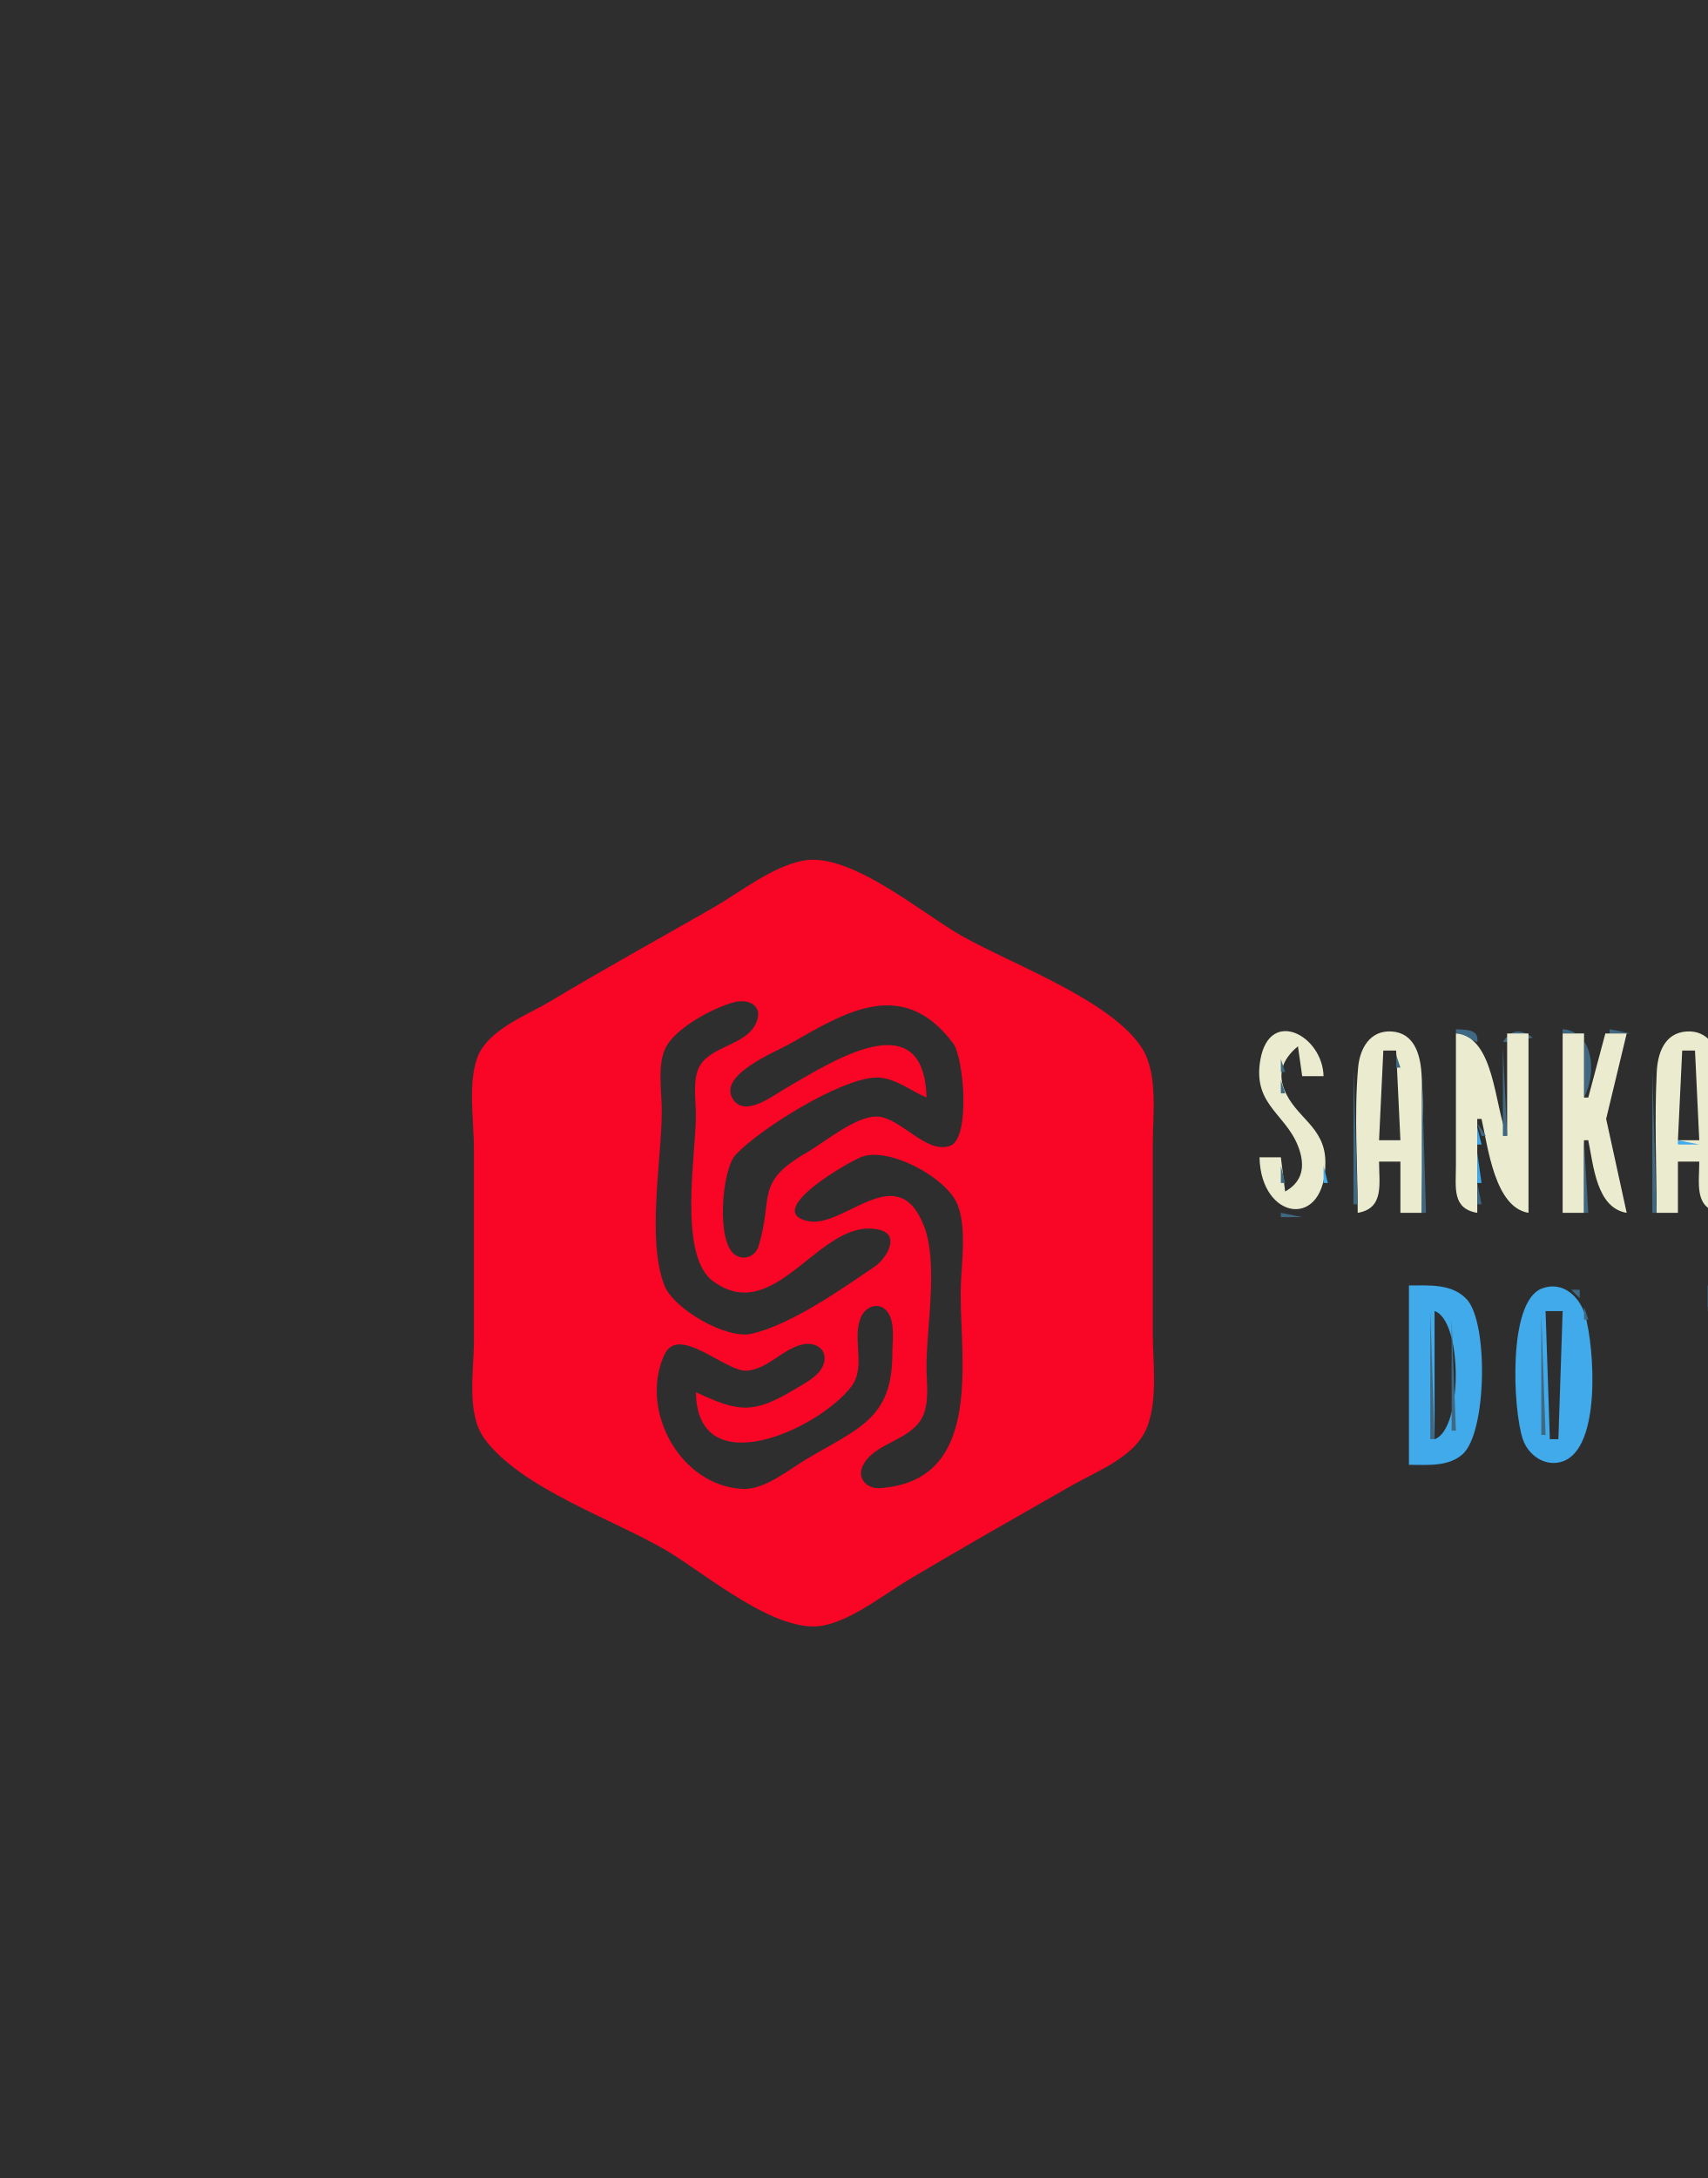
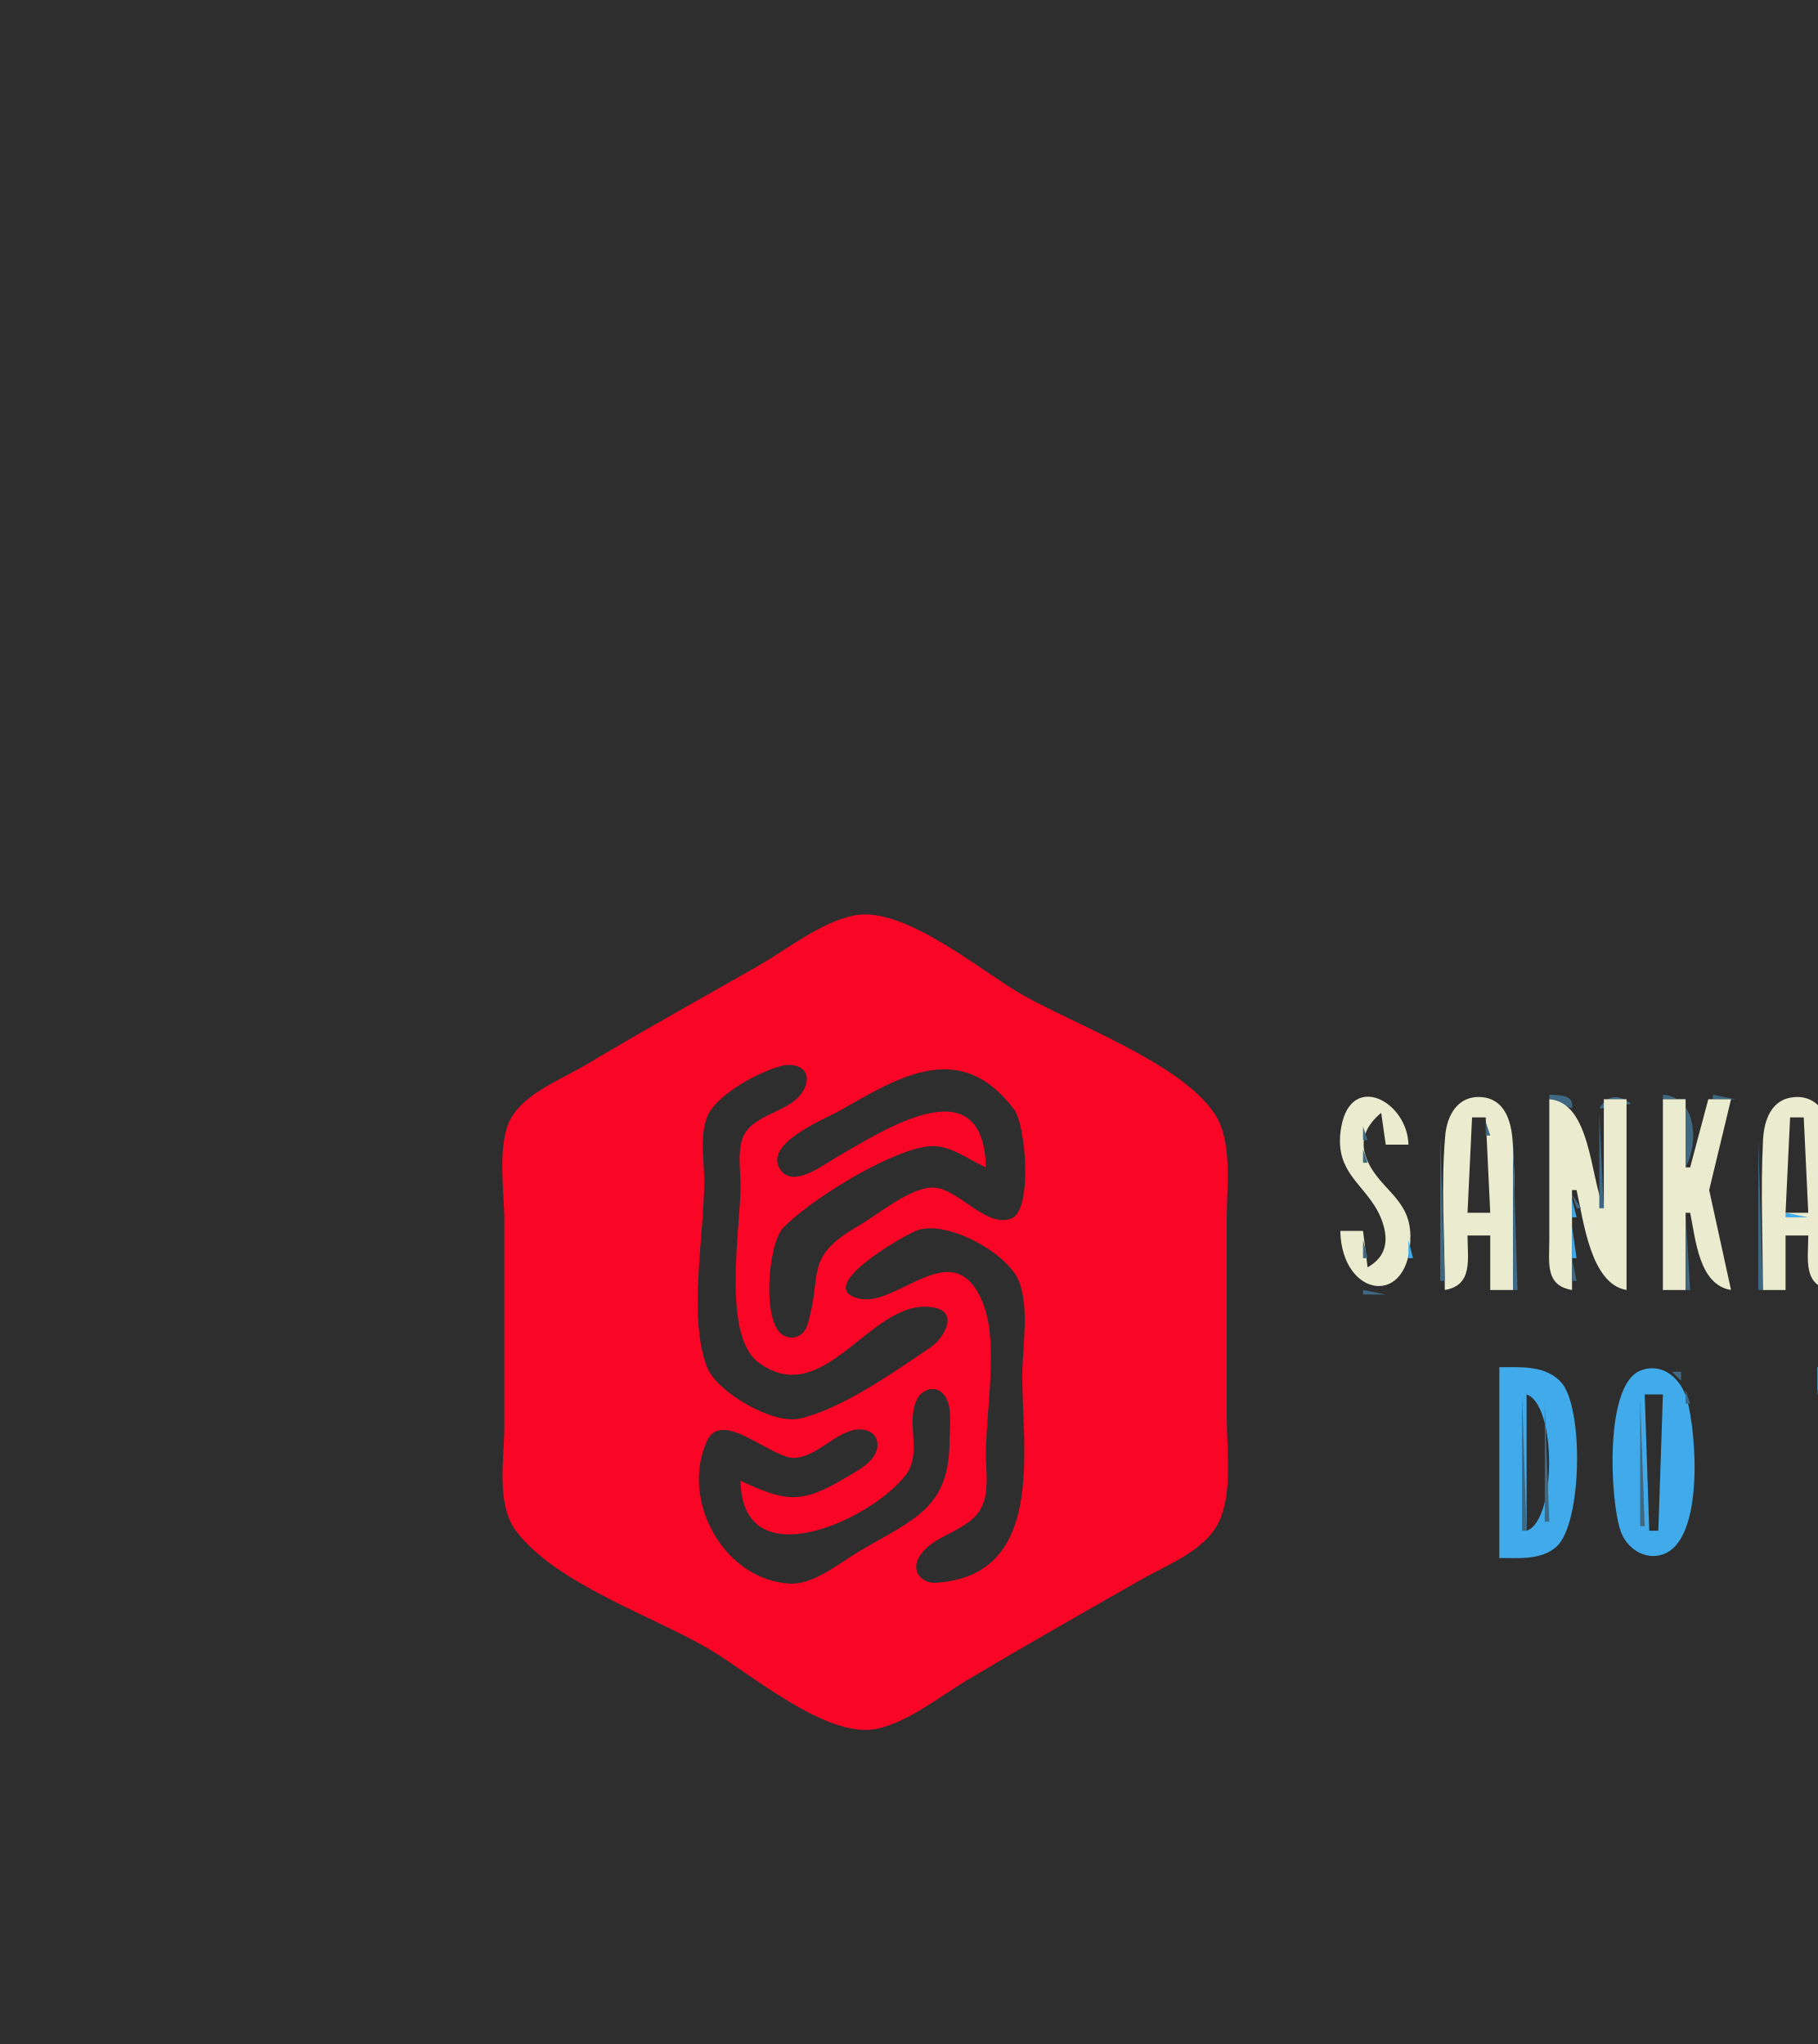
- <svg xmlns="http://www.w3.org/2000/svg" width="400" height="510">
+ <svg xmlns="http://www.w3.org/2000/svg" width="400" height="450">
  <path style="fill:#2e2e2e;stroke:none" d="M0 0L0 532L819 532L819 29L808 29L808 24C801.711 23.93 795.326 21.648 792 16L787 16L787 8L784 8L784 0L768 0L768 8L767 8L767 0L0 0z" />
  <path style="fill:#3f6882;stroke:none" d="M767 0L767 8L768 8L767 0M784 0L784 8L787 8L787 16L792 16C794.312 22.522 801.842 23.979 808 24L808 29L819 29L819 0L784 0M775 16L775 24L776 24L775 16M800 40L800 42L808 42L808 40L800 40z" />
  <path style="fill:#f90525;stroke:none" d="M188 201.544C180.543 203.067 173.503 208.844 167 212.573C154.334 219.834 141.521 226.891 129 234.4C123.307 237.814 113.899 241.201 111.653 248.039C109.622 254.221 111 262.549 111 269L111 314C111 320.938 109.137 331.053 113.514 336.957C122.135 348.585 143.634 355.748 156 363.011C165.125 368.37 181.975 382.929 193 380.603C199.879 379.151 207.007 373.368 213 369.799C225.557 362.322 238.305 355.096 251 347.85C257.15 344.339 266.076 341.121 268.736 333.996C271.219 327.345 270 318.974 270 312L270 268C270 261.077 271.367 251.148 267.258 245.093C259.674 233.915 236.677 225.674 225 219.001C215.864 213.779 198.905 199.316 188 201.544z" />
  <path style="fill:#2e2e2e;stroke:none" d="M171.995 234.668C167.115 235.945 158.494 240.565 156.028 245.093C153.841 249.108 155 255.572 155 260C155 271.577 151.42 290.169 155.603 300.96C157.759 306.521 170.11 313.653 176 312.319C185.243 310.226 197.126 301.862 204.941 296.532C207.514 294.778 211.118 289.117 205.852 287.933C192.033 284.826 181.869 310.781 167.059 300.045C158.743 294.017 163 270.416 163 261C163 257.562 162.089 252.431 164.028 249.39C167.037 244.671 175.462 244.658 177.338 238.915C178.555 235.19 174.975 233.889 171.995 234.668M217 257C213.24 255.38 209.252 252.125 205 252.321C196.632 252.706 178 264.313 172.318 270.379C169.055 273.863 167.624 291.12 172.313 293.928C174.498 295.237 176.971 294.085 177.682 291.772C181.192 280.35 176.685 276.92 189 269.85C193.244 267.414 200.54 261.188 205.576 261.464C211.038 261.763 216.983 270.361 222.566 268.292C227.344 266.521 225.753 247.664 223.258 244.329C211.498 228.612 198.018 236.974 185 244.421C181.593 246.37 167.587 251.853 171.851 257.64C174.734 261.553 181.174 256.462 184 254.85C194.034 249.126 216.447 234.14 217 257z" />
  <path style="fill:#3f6882;stroke:none" d="M299 241L300 242L299 241z" />
  <path style="fill:#ebeccf;stroke:none" d="M301 279L300 271L295 271C295.31 285.919 310.622 288.028 310.425 272C310.323 263.68 303.351 261.769 300.743 254.985C299.138 250.812 300.871 247.607 304 245L305 252L310 252C309.77 242.48 297.46 235.927 295.228 248.004C293.145 259.283 302.125 260.965 304.566 270.004C305.652 274.026 304.483 277.08 301 279z" />
  <path style="fill:#3f6882;stroke:none" d="M305.667 241.333L306.333 241.667L305.667 241.333M322 241L323 242L322 241z" />
  <path style="fill:#40aaeb;stroke:none" d="M323 241L324 242L323 241z" />
  <path style="fill:#ebeccf;stroke:none" d="M318 284C324.267 282.954 323 277.18 323 272L328 272L328 284L333 284C333 273.084 333.73 261.884 332.91 251C332.582 246.653 331.1 241.882 325.996 241.533C320.865 241.183 318.485 245.528 318.094 250C317.118 261.17 318 272.787 318 284z" />
  <path style="fill:#40aaeb;stroke:none" d="M327 241L328 242L327 241z" />
  <path style="fill:#3f6882;stroke:none" d="M328 241L329 242L328 241M341 241L341 242L346 244C346.488 241.041 343.484 241.118 341 241M352 244L353 244L359 243C356.135 240.866 353.986 240.945 352 244M366 241L366 242L371 242L371 257C374.004 251.418 373.318 241.57 366 241M377 241L377 242L382 242L377 241M392 241L393 242L392 241z" />
  <path style="fill:#40aaeb;stroke:none" d="M393 241L394 242L393 241z" />
  <path style="fill:#ebeccf;stroke:none" d="M388 284L393 284L393 272L398 272C398 277.18 396.733 282.954 403 284C403 272.787 403.882 261.17 402.906 250C402.515 245.528 400.135 241.183 395.004 241.533C389.86 241.884 388.264 246.587 388.04 251C387.485 261.944 388 273.041 388 284z" />
  <path style="fill:#40aaeb;stroke:none" d="M397 241L398 242L397 241z" />
  <path style="fill:#3f6882;stroke:none" d="M398 241L399 242L398 241M411 241L411 242L421 242L411 241M449 241L449 242L455 242L449 241M463 241L463 242L468 243L463 241M474 241L474 242L479 242L479 284L480 254L479.398 243.318L474 241M487 241L487 242L496 242L487 241M510 241L510 242L516 242L510 241M520 275L521 275L521 242L526 242C516.658 238.451 520 268.984 520 275z" />
  <path style="fill:#40aaeb;stroke:none" d="M537 241L538 242L537 241z" />
  <path style="fill:#ebeccf;stroke:none" d="M538 271L533 271C533.031 274.666 532.799 279.627 535.703 282.397C539.929 286.428 546.816 283.142 547.772 277.995C550.444 263.608 536.409 258.954 539 245L543 252L548 252C547.77 242.48 535.46 235.927 533.228 248.004C531.17 259.144 539.799 261.086 542.485 270.015C544.656 277.23 538.286 279.774 538 271z" />
  <path style="fill:#3f6882;stroke:none" d="M543.667 241.333L544.333 241.667L543.667 241.333M553 241L553 242L570 243L553 241M574 284L575 284L575 242L584 242C581.296 240.866 576.239 239.994 574.603 243.318C569.955 252.764 574 273.434 574 284M598 241L598 242L604 242L598 241M611 284L612 284L612 242L624 242C621.105 240.785 614.326 239.702 612.028 242.603C609.954 245.221 611 250.879 611 254L611 284M633 241L634 242L633 241z" />
  <path style="fill:#ebeccf;stroke:none" d="M638 279L636 279L634 271L629 271C629.289 274.625 629.456 279.829 632.433 282.397C637.471 286.743 643.67 282.474 644.671 276.996C647.242 262.925 630.968 258.833 636 245L638 245L640 252L645 252C643.638 241.943 631.7 235.82 629.329 249.001C626.946 262.256 642.821 265.747 638 279z" />
  <path style="fill:#3f6882;stroke:none" d="M640 241L641 242L640 241M297 242L298 243L297 242z" />
  <path style="fill:#40aaeb;stroke:none" d="M307 242L308 243L307 242z" />
  <path style="fill:#3f6882;stroke:none" d="M320 242L321 243L320 242z" />
  <path style="fill:#ebeccf;stroke:none" d="M341 242L341 273C341 278.044 340.041 283.005 346 284L346 262L347 262C348.543 268.731 350.095 282.693 358 284L358 242L353 242L353 266C349.983 258.988 350.081 242.724 341 242M366 242L366 284L371 284L371 267L372 267C373.245 273.017 373.94 282.832 381 284L376.187 262L381 242L376 242L372 257L371 257L371 242L366 242z" />
  <path style="fill:#40aaeb;stroke:none" d="M381 242L382 243L381 242z" />
  <path style="fill:#3f6882;stroke:none" d="M390 242L391 243L390 242M400 242L401 243L400 242z" />
  <path style="fill:#40aaeb;stroke:none" d="M411.333 242.667L411.667 243.333L411.333 242.667z" />
  <path style="fill:#ebeccf;stroke:none" d="M412 284C419.554 282.688 417.319 270.725 416 265C424.559 264.259 422.999 277.958 423 284L428 284C427.937 276.41 425.584 268.521 426.07 261C426.4 255.901 429.074 247.794 424.486 243.742C421.271 240.903 412.536 240.676 411.38 245.634C408.724 257.023 410.548 272.512 412 284z" />
  <path style="fill:#40aaeb;stroke:none" d="M423 242L424 243L423 242M449 242L450 243L449 242z" />
  <path style="fill:#ebeccf;stroke:none" d="M454 284L454 242C451.255 242.458 449.657 243.02 449.148 246.059C447.906 253.47 445.636 282.604 454 284z" />
  <path style="fill:#40aaeb;stroke:none" d="M454 242L454 247L455 247L454 242M462 242L463 243L462 242z" />
  <path style="fill:#ebeccf;stroke:none" d="M463 242L463 284C470.959 282.672 468 269.261 468 263L469 263C469.881 269.539 471.475 282.755 479 284L479 242L474 242L474 266C471.437 259.205 471.409 243.399 463 242z" />
  <path style="fill:#40aaeb;stroke:none" d="M487 242L488 243L487 242z" />
  <path style="fill:#ebeccf;stroke:none" d="M488.603 243.028C485.927 245.147 487 251.02 487 254C487 262.065 485.021 273.114 487.318 280.852C488.649 285.336 496.629 284.719 499.57 282.258C505.689 277.137 504.608 253.871 501.968 247.019C500.242 242.541 492.747 239.746 488.603 243.028z" />
  <path style="fill:#3f6882;stroke:none" d="M499 242L500 243L499 242z" />
  <path style="fill:#ebeccf;stroke:none" d="M510 242C510 253.341 509.476 264.743 510.954 276C511.681 281.533 515.701 286.073 521.772 283.258C525.329 281.608 525.671 276.416 525.911 273C526.629 262.759 526 252.267 526 242L521 242L520 279L516 279L515 242L510 242z" />
  <path style="fill:#40aaeb;stroke:none" d="M515 242L515 273L516 273L515 242z" />
  <path style="fill:#3f6882;stroke:none" d="M535 242L536 243L535 242M545 242L546 243L545 242z" />
  <path style="fill:#ebeccf;stroke:none" d="M553 242L553 246C563.525 247.679 559 275.408 559 284C568.155 282.472 564 253.857 564 246L569 246L569 242L553 242M575 242L575 284L580 284L580 264C590.457 267.146 581.057 282.273 591 284C591 275.011 588.993 265.902 590 257C590.47 252.848 591.346 246.67 587.683 243.603C584.545 240.976 578.807 242 575 242z" />
  <path style="fill:#3f6882;stroke:none" d="M587 242L588 243L587 242z" />
  <path style="fill:#40aaeb;stroke:none" d="M598 242L599 243L598 242z" />
  <path style="fill:#ebeccf;stroke:none" d="M599 242L599 284L604 284L604 242L599 242M612 242L612 284L624 284L624 279L617 279L617 264C620.41 263.737 621.901 263.321 623 260L617 260L617 246L624 246L624 242L612 242z" />
  <path style="fill:#3f6882;stroke:none" d="M631 242L632 243L631 242M642 242L643 243L642 242M296 243L297 244L296 243M308 243L309 244L308 243M319 243L320 244L319 243M331 243L332 244L331 243M381 243L382 244L381 243M389 243L390 244L389 243M401 243L402 244L401 243M462 243L463 244L462 243M500 243L501 244L500 243z" />
  <path style="fill:#40aaeb;stroke:none" d="M534 243L535 244L534 243z" />
  <path style="fill:#3f6882;stroke:none" d="M546 243L547 244L546 243M588 243L589 244L588 243M598 243L598 284L599 284C599 272.304 602.511 253.75 598 243M630 243L631 244L630 243M375 244L376 245L375 244z" />
  <path style="fill:#40aaeb;stroke:none" d="M462 244L462 247L463 247L462 244z" />
  <path style="fill:#3f6882;stroke:none" d="M501 244L502 245L501 244M533 244L534 245L533 244M589 244L590 245L589 244z" />
  <path style="fill:#40aaeb;stroke:none" d="M630 244L631 245L630 244z" />
  <path style="fill:#3f6882;stroke:none" d="M643 244L644 245L643 244M295 245L296 246L295 245M302 245L303 246L302 245z" />
  <path style="fill:#40aaeb;stroke:none" d="M303 245L304 246L303 245M309 245L310 246L309 245z" />
  <path style="fill:#3f6882;stroke:none" d="M318 245L319 246L318 245z" />
  <path style="fill:#40aaeb;stroke:none" d="M325 245L326 246L325 245z" />
  <path style="fill:#3f6882;stroke:none" d="M352 245L352 266L353 266L352 245M388 245L389 246L388 245z" />
  <path style="fill:#40aaeb;stroke:none" d="M395.667 245.333L396.333 245.667L395.667 245.333z" />
  <path style="fill:#3f6882;stroke:none" d="M402 245L403 246L402 245z" />
  <path style="fill:#40aaeb;stroke:none" d="M411 245L412 246L411 245z" />
  <path style="fill:#3f6882;stroke:none" d="M426 245L427 246L426 245M468 245L469 246L468 245z" />
  <path style="fill:#40aaeb;stroke:none" d="M533 245L534 246L533 245M539 245L540 246L539 245z" />
  <path style="fill:#3f6882;stroke:none" d="M540 245L541 246L540 245M547 245L548 246L547 245M636.667 245.333L637.333 245.667L636.667 245.333z" />
  <path style="fill:#40aaeb;stroke:none" d="M304 246L305 247L304 246M318 246L319 247L318 246z" />
  <path style="fill:#2e2e2e;stroke:none" d="M324 246L323 267L328 267L327 246L324 246z" />
  <path style="fill:#3f6882;stroke:none" d="M332 246L333 247L332 246M347 246L348 247L347 246M380 246L381 247L380 246z" />
  <path style="fill:#40aaeb;stroke:none" d="M388 246L389 247L388 246z" />
  <path style="fill:#2e2e2e;stroke:none" d="M394 246L393 267L398 267L397 246L394 246z" />
  <path style="fill:#40aaeb;stroke:none" d="M402 246L403 247L402 246z" />
  <path style="fill:#2e2e2e;stroke:none" d="M417 246L417 259C423.886 257.804 423.949 247.16 417 246z" />
  <path style="fill:#40aaeb;stroke:none" d="M426 246L427 247L426 246M468 246L469 247L468 246M492 246C492 253.12 488.346 276.46 496 279L496 278L493 278L492 246z" />
  <path style="fill:#2e2e2e;stroke:none" d="M493 246L493 278L497 278C498.36 270.672 501.777 248.844 493 246z" />
  <path style="fill:#3f6882;stroke:none" d="M496 246L497 247L496 246M553 246L554 247L553 246z" />
  <path style="fill:#40aaeb;stroke:none" d="M554 246L554 247L558 247L554 246M564 246L564 247L569 247L564 246z" />
  <path style="fill:#3f6882;stroke:none" d="M580 246L581 247L580 246z" />
  <path style="fill:#2e2e2e;stroke:none" d="M580 247L581 259C586.55 257.158 587.056 245.922 580 247z" />
  <path style="fill:#3f6882;stroke:none" d="M584 246L585 247L584 246M629 246L630 247L629 246M635 246L636 247L635 246M638 246L639 247L638 246z" />
  <path style="fill:#40aaeb;stroke:none" d="M300 247L301 248L300 247z" />
  <path style="fill:#3f6882;stroke:none" d="M304 247L305 248L304 247M323 247L324 248L323 247M327 247L327 250L328 250L327 247z" />
  <path style="fill:#40aaeb;stroke:none" d="M332 247L333 248L332 247M347 247L348 248L347 247z" />
  <path style="fill:#3f6882;stroke:none" d="M374 247L375 248L374 247z" />
  <path style="fill:#40aaeb;stroke:none" d="M393 247L394 248L393 247z" />
  <path style="fill:#3f6882;stroke:none" d="M397 247L398 248L397 247z" />
  <path style="fill:#40aaeb;stroke:none" d="M416.333 247.667L416.667 248.333L416.333 247.667z" />
  <path style="fill:#3f6882;stroke:none" d="M462 247L462 281L463 281L462 247z" />
  <path style="fill:#40aaeb;stroke:none" d="M497 247L498 248L497 247z" />
  <path style="fill:#3f6882;stroke:none" d="M502 247L503 248L502 247M538 247L539 248L538 247M542.333 247.667L542.667 248.333L542.333 247.667z" />
  <path style="fill:#40aaeb;stroke:none" d="M558 247L558 283L559 283C559 272.613 562.011 256.56 558 247z" />
  <path style="fill:#3f6882;stroke:none" d="M590.333 247.667L590.667 248.333L590.333 247.667z" />
  <path style="fill:#40aaeb;stroke:none" d="M629 247L630 248L629 247z" />
  <path style="fill:#3f6882;stroke:none" d="M644 247L645 248L644 247M300 248L300 251L301 251L300 248M310 248L309 253L310 248M393.333 248.667L393.667 249.333L393.333 248.667z" />
  <path style="fill:#40aaeb;stroke:none" d="M454 248L454 280L455 280L454 248z" />
  <path style="fill:#3f6882;stroke:none" d="M497.333 248.667L497.667 249.333L497.333 248.667z" />
  <path style="fill:#40aaeb;stroke:none" d="M502 248L503 249L502 248z" />
  <path style="fill:#3f6882;stroke:none" d="M532 248L532 257L533 257L532 248M580 248L580 259L581 259L580 248M585 248L585 256L586 256L585 248z" />
  <path style="fill:#40aaeb;stroke:none" d="M634 248L634 251L635 251L634 248M644 248L645 249L644 248z" />
  <path style="fill:#3f6882;stroke:none" d="M379 249L380 250L379 249M469 249L470 250L469 249M548 249L548 253L549 253L548 249z" />
  <path style="fill:#40aaeb;stroke:none" d="M590.333 249.667L590.667 250.333L590.333 249.667M639.333 249.667L639.667 250.333L639.333 249.667z" />
  <path style="fill:#3f6882;stroke:none" d="M317 250L317 282L318 282L317 250M348 250L349 251L348 250M373 250L374 251L373 250M403 250L403 284L404 284L403 250M294.333 251.667L294.667 252.333L294.333 251.667M333 251L333 284L334 284L333 251z" />
  <path style="fill:#40aaeb;stroke:none" d="M348 251L349 252L348 251M373 251L374 252L373 251z" />
  <path style="fill:#3f6882;stroke:none" d="M387 251L387 284L388 284L387 251M427.333 251.667L427.667 252.333L427.333 251.667M634.333 251.667L634.667 252.333L634.333 251.667M639.333 251.667L639.667 252.333L639.333 251.667M305 252L306 253L305 252z" />
  <path style="fill:#40aaeb;stroke:none" d="M306 252L307 253L306 252z" />
  <path style="fill:#3f6882;stroke:none" d="M307 252L308 253L307 252z" />
  <path style="fill:#40aaeb;stroke:none" d="M308 252L309 253L308 252z" />
  <path style="fill:#3f6882;stroke:none" d="M378 252L379 253L378 252M470.333 252.667L470.667 253.333L470.333 252.667M543 252L544 253L543 252z" />
  <path style="fill:#40aaeb;stroke:none" d="M544 252L544 253L548 253L544 252M640 252L640 253L644 253L640 252z" />
  <path style="fill:#3f6882;stroke:none" d="M644 252L645 253L644 252M300 253L300 256L301 256L300 253z" />
  <path style="fill:#40aaeb;stroke:none" d="M590.333 253.667L590.667 254.333L590.333 253.667M634.333 253.667L634.667 254.333L634.333 253.667z" />
  <path style="fill:#3f6882;stroke:none" d="M349 254L350 255L349 254z" />
  <path style="fill:#40aaeb;stroke:none" d="M372 254L373 255L372 254M377 255L378 256L377 255z" />
  <path style="fill:#3f6882;stroke:none" d="M538 255L539 256L538 255M590 255L590 258L591 258L590 255M471.333 256.667L471.667 257.333L471.333 256.667z" />
  <path style="fill:#40aaeb;stroke:none" d="M538 256L539 257L538 256M585 256L586 257L585 256z" />
  <path style="fill:#3f6882;stroke:none" d="M635 256L636 257L635 256M301 257L302 258L301 257M350.333 257.667L350.667 258.333L350.333 257.667z" />
  <path style="fill:#40aaeb;stroke:none" d="M416 257L417 258L416 257z" />
  <path style="fill:#3f6882;stroke:none" d="M421 257L422 258L421 257M539 257L540 258L539 257M629 257L630 258L629 257z" />
  <path style="fill:#40aaeb;stroke:none" d="M635 257L636 258L635 257z" />
  <path style="fill:#3f6882;stroke:none" d="M295 258L296 259L295 258M302 258L303 259L302 258z" />
  <path style="fill:#40aaeb;stroke:none" d="M376 258L377 259L376 258M421 258L422 259L421 258z" />
  <path style="fill:#3f6882;stroke:none" d="M426.333 258.667L426.667 259.333L426.333 258.667z" />
  <path style="fill:#40aaeb;stroke:none" d="M533 258L534 259L533 258z" />
  <path style="fill:#3f6882;stroke:none" d="M584 258L585 259L584 258M636 258L637 259L636 258M303 259L304 260L303 259M376 259L377 260L376 259z" />
  <path style="fill:#40aaeb;stroke:none" d="M417 259L417 260L421 260L417 259z" />
  <path style="fill:#3f6882;stroke:none" d="M541 259L542 260L541 259z" />
  <path style="fill:#40aaeb;stroke:none" d="M580 259L580 260L584 260L580 259M617 259L617 260L622 260L617 259z" />
  <path style="fill:#3f6882;stroke:none" d="M622 259L623 260L622 259z" />
  <path style="fill:#40aaeb;stroke:none" d="M630 259L631 260L630 259M637 259L638 260L637 259z" />
  <path style="fill:#3f6882;stroke:none" d="M296 260L297 261L296 260M472 260L473 261L472 260M534 260L535 261L534 260z" />
  <path style="fill:#40aaeb;stroke:none" d="M542 260L543 261L542 260z" />
  <path style="fill:#3f6882;stroke:none" d="M589 260L590 261L589 260M639 260L640 261L639 260M297 261L298 262L297 261M425.333 261.667L425.667 262.333L425.333 261.667z" />
  <path style="fill:#40aaeb;stroke:none" d="M472 261L473 262L472 261M535 261L536 262L535 261z" />
  <path style="fill:#3f6882;stroke:none" d="M544 261L545 262L544 261M631 261L632 262L631 261M640 261L641 262L640 261M298 262L299 263L298 262M307 262L308 263L307 262z" />
  <path style="fill:#40aaeb;stroke:none" d="M346 262L347 263L346 262M351 262L352 263L351 262z" />
  <path style="fill:#3f6882;stroke:none" d="M536 262L537 263L536 262M545 262L546 263L545 262M632 262L633 263L632 262z" />
  <path style="fill:#40aaeb;stroke:none" d="M641 262L642 263L641 262z" />
  <path style="fill:#3f6882;stroke:none" d="M308 263L309 264L308 263M346 263L347 266L348 266L346 263M468.333 263.667L468.667 264.333L468.333 263.667M537 263L538 264L537 263M546 263L547 264L546 263M589 263L590 264L589 263z" />
  <path style="fill:#40aaeb;stroke:none" d="M622 263L623 264L622 263M634 263L635 264L634 263M642 263L643 264L642 263M301 264L302 265L301 264M346 264L346 268L347 268L346 264z" />
  <path style="fill:#3f6882;stroke:none" d="M376 264L377 265L376 264M420 264L421 265L420 264M426.333 264.667L426.667 265.333L426.333 264.667M473 264L474 265L473 264M580 264L581 265L580 264M635 264L636 265L635 264M643 264L644 265L643 264M302 265L303 266L302 265z" />
  <path style="fill:#40aaeb;stroke:none" d="M309 265L310 266L309 265M376 265L377 266L376 265M416.333 265.667L416.667 266.333L416.333 265.667M421 265L422 266L421 265M473 265L474 266L473 265M540 265L541 266L540 265z" />
  <path style="fill:#3f6882;stroke:none" d="M547 265L548 266L547 265M584 265L585 266L584 265M636 265L637 266L636 265M303 266L304 267L303 266M421.333 266.667L421.667 267.333L421.333 266.667z" />
  <path style="fill:#40aaeb;stroke:none" d="M469 266L470 267L469 266z" />
  <path style="fill:#3f6882;stroke:none" d="M637 266L638 267L637 266M644 266L645 267L644 266M310.333 267.667L310.667 268.333L310.333 267.667z" />
  <path style="fill:#40aaeb;stroke:none" d="M323 267L324 268L323 267z" />
  <path style="fill:#3f6882;stroke:none" d="M324 267L325 268L324 267z" />
  <path style="fill:#40aaeb;stroke:none" d="M325.667 267.333L326.333 267.667L325.667 267.333z" />
  <path style="fill:#3f6882;stroke:none" d="M327 267L328 268L327 267z" />
  <path style="fill:#40aaeb;stroke:none" d="M348 267L349 268L348 267z" />
  <path style="fill:#3f6882;stroke:none" d="M371 267L371 284L372 284L371 267M377.333 267.667L377.667 268.333L377.333 267.667z" />
  <path style="fill:#40aaeb;stroke:none" d="M393 267L393 268L398 268L393 267z" />
  <path style="fill:#3f6882;stroke:none" d="M469 267L470 268L469 267M580 267L580 281L581 281L580 267M590.333 267.667L590.667 268.333L590.333 267.667M638 267L639 268L638 267z" />
  <path style="fill:#40aaeb;stroke:none" d="M644 267L645 268L644 267z" />
  <path style="fill:#3f6882;stroke:none" d="M304 268L305 269L304 268M346.333 268.667L346.667 269.333L346.333 268.667M348 268L349 269L348 268M542.333 268.667L542.667 269.333L542.333 268.667M548 268L548 272L549 272L548 268z" />
  <path style="fill:#40aaeb;stroke:none" d="M585 268L586 269L585 268M310.333 269.667L310.667 270.333L310.333 269.667M372 269L373 270L372 269z" />
  <path style="fill:#3f6882;stroke:none" d="M585 269L585 274L586 274L585 269z" />
  <path style="fill:#40aaeb;stroke:none" d="M590.333 269.667L590.667 270.333L590.333 269.667M639.333 269.667L639.667 270.333L639.333 269.667z" />
  <path style="fill:#2e2e2e;stroke:none" d="M202 270.819C199.222 271.75 178.602 283.533 189.148 285.917C197.654 287.841 210.126 271.009 216.397 287.043C219.825 295.81 217 310.608 217 320C217 323.715 217.775 328.558 215.972 331.957C213.041 337.483 204.767 337.773 202.086 343.205C200.638 346.142 203.04 348.654 206.019 348.461C230.09 346.903 225 319.296 225 303C225 296.795 226.614 287.867 224.258 282.043C221.727 275.789 208.52 268.633 202 270.819z" />
  <path style="fill:#40aaeb;stroke:none" d="M346 270L346 277L347 277L346 270z" />
  <path style="fill:#3f6882;stroke:none" d="M470 270L471 271L470 270M294 271L295 272L294 271M349 271L350 272L349 271M378 271L379 272L378 271z" />
  <path style="fill:#40aaeb;stroke:none" d="M416 271L417 272L416 271z" />
  <path style="fill:#3f6882;stroke:none" d="M427 271L427 275L428 275L427 271M532 271L532 275L533 275L532 271M634 271L635 272L634 271M639 271L639 275L640 275L639 271z" />
  <path style="fill:#40aaeb;stroke:none" d="M378 272L379 273L378 272M510 272L510 275L511 275L510 272M548 272L549 273L548 272M634.333 272.667L634.667 273.333L634.333 272.667z" />
  <path style="fill:#3f6882;stroke:none" d="M300 273L300 277L301 277L300 273z" />
  <path style="fill:#40aaeb;stroke:none" d="M310 273L310 277L311 277L310 273z" />
  <path style="fill:#3f6882;stroke:none" d="M373 273L374 274L373 273z" />
  <path style="fill:#40aaeb;stroke:none" d="M422 273L422 276L423 276L422 273z" />
  <path style="fill:#3f6882;stroke:none" d="M471.333 273.667L471.667 274.333L471.333 273.667M548 273L548 278L549 278L548 273M350 274L351 275L350 274z" />
  <path style="fill:#40aaeb;stroke:none" d="M515 274L516 275L515 274z" />
  <path style="fill:#3f6882;stroke:none" d="M379 275L380 276L379 275z" />
  <path style="fill:#40aaeb;stroke:none" d="M427.333 275.667L427.667 276.333L427.333 275.667z" />
  <path style="fill:#3f6882;stroke:none" d="M497 275L498 276L497 275M510 275L510 278L511 278L510 275z" />
  <path style="fill:#40aaeb;stroke:none" d="M520 275L521 276L520 275z" />
  <path style="fill:#3f6882;stroke:none" d="M538.333 275.667L538.667 276.333L538.333 275.667z" />
  <path style="fill:#40aaeb;stroke:none" d="M629 275L630 276L629 275M639 275L640 276L639 275M374 276L375 277L374 276z" />
  <path style="fill:#3f6882;stroke:none" d="M422 276L422 282L423 282L422 276z" />
  <path style="fill:#40aaeb;stroke:none" d="M472 276L473 277L472 276M497 276L498 277L497 276M502 276L503 277L502 276M525 276L526 277L525 276z" />
  <path style="fill:#3f6882;stroke:none" d="M629 276L629 279L630 279L629 276z" />
  <path style="fill:#40aaeb;stroke:none" d="M295 277L296 278L295 277z" />
  <path style="fill:#3f6882;stroke:none" d="M304 277L305 278L304 277M310.333 277.667L310.667 278.333L310.333 277.667M346 277L346 282L347 282L346 277z" />
  <path style="fill:#40aaeb;stroke:none" d="M351 277L352 278L351 277z" />
  <path style="fill:#3f6882;stroke:none" d="M374 277L375 278L374 277M472 277L473 278L472 277M502.333 277.667L502.667 278.333L502.333 277.667M516.333 277.667L516.667 278.333L516.333 277.667M525.333 277.667L525.667 278.333L525.333 277.667z" />
  <path style="fill:#40aaeb;stroke:none" d="M538 277L539 278L538 277z" />
  <path style="fill:#3f6882;stroke:none" d="M542 277L543 278L542 277M591 277L591 281L592 281L591 277M295 278L296 279L295 278M301 278L302 279L301 278M351 278L352 279L351 278M380 278L381 279L380 278M519 278L520 279L519 278z" />
  <path style="fill:#40aaeb;stroke:none" d="M533 278L534 279L533 278z" />
  <path style="fill:#3f6882;stroke:none" d="M539 278L540 279L539 278M541 278L542 279L541 278z" />
  <path style="fill:#40aaeb;stroke:none" d="M617 278L618 279L617 278z" />
  <path style="fill:#3f6882;stroke:none" d="M618 278L619 279L618 278z" />
  <path style="fill:#40aaeb;stroke:none" d="M619 278L619 279L623 279L619 278z" />
  <path style="fill:#3f6882;stroke:none" d="M623 278L624 279L623 278z" />
  <path style="fill:#40aaeb;stroke:none" d="M644 278L645 279L644 278M380 279L381 280L380 279z" />
  <path style="fill:#3f6882;stroke:none" d="M533 279L534 280L533 279M644 279L645 280L644 279z" />
  <path style="fill:#40aaeb;stroke:none" d="M309 280L310 281L309 280M352 280L353 281L352 280z" />
  <path style="fill:#3f6882;stroke:none" d="M375 280L376 281L375 280z" />
  <path style="fill:#40aaeb;stroke:none" d="M411 280L411 283L412 283L411 280z" />
  <path style="fill:#3f6882;stroke:none" d="M473 280L474 281L473 280z" />
  <path style="fill:#40aaeb;stroke:none" d="M501 280L502 281L501 280z" />
  <path style="fill:#3f6882;stroke:none" d="M511 280L512 281L511 280M547 280L548 281L547 280M630.333 280.667L630.667 281.333L630.333 280.667M296 281L297 282L296 281M352 281L353 282L352 281M381 281L382 282L381 281z" />
  <path style="fill:#40aaeb;stroke:none" d="M454.333 281.667L454.667 282.333L454.333 281.667M462 281L463 282L462 281z" />
  <path style="fill:#3f6882;stroke:none" d="M501 281L502 282L501 281M524 281L525 282L524 281z" />
  <path style="fill:#40aaeb;stroke:none" d="M534 281L535 282L534 281M591 281L591 284L592 284L591 281z" />
  <path style="fill:#3f6882;stroke:none" d="M643 281L644 282L643 281z" />
  <path style="fill:#40aaeb;stroke:none" d="M297 282L298 283L297 282z" />
  <path style="fill:#3f6882;stroke:none" d="M308 282L309 283L308 282z" />
  <path style="fill:#40aaeb;stroke:none" d="M317 282L318 283L317 282M346 282L347 283L346 282M381.333 282.667L381.667 283.333L381.333 282.667M416.333 282.667L416.667 283.333L416.333 282.667z" />
  <path style="fill:#3f6882;stroke:none" d="M462.333 282.667L462.667 283.333L462.333 282.667M512 282L513 283L512 282M546 282L547 283L546 282z" />
  <path style="fill:#40aaeb;stroke:none" d="M586 282L587 283L586 282z" />
  <path style="fill:#3f6882;stroke:none" d="M631 282L632 283L631 282M298 283L299 284L298 283M307 283L308 284L307 283M317 283L318 284L317 283z" />
  <path style="fill:#40aaeb;stroke:none" d="M322 283L323 284L322 283M341 283L342 284L341 283z" />
  <path style="fill:#3f6882;stroke:none" d="M346 283L347 284L346 283z" />
  <path style="fill:#40aaeb;stroke:none" d="M353 283L354 284L353 283z" />
  <path style="fill:#3f6882;stroke:none" d="M376 283L377 284L376 283z" />
  <path style="fill:#40aaeb;stroke:none" d="M398 283L399 284L398 283z" />
  <path style="fill:#3f6882;stroke:none" d="M411 283L412 284L411 283M428 283L429 284L428 283z" />
  <path style="fill:#40aaeb;stroke:none" d="M449 283L450 284L449 283z" />
  <path style="fill:#3f6882;stroke:none" d="M454 283L455 284L454 283z" />
  <path style="fill:#40aaeb;stroke:none" d="M467 283L468 284L467 283z" />
  <path style="fill:#3f6882;stroke:none" d="M474 283L475 284L474 283z" />
  <path style="fill:#40aaeb;stroke:none" d="M487 283L488 284L487 283z" />
  <path style="fill:#3f6882;stroke:none" d="M498 283L499 284L498 283M513 283L514 284L513 283M522 283L523 284L522 283M545 283L546 284L545 283M558 283L559 284L558 283z" />
  <path style="fill:#40aaeb;stroke:none" d="M563 283L564 284L563 283z" />
  <path style="fill:#3f6882;stroke:none" d="M586 283L587 284L586 283M632 283L633 284L632 283M641 283L642 284L641 283M300 284L300 285L305 285L300 284M515.667 284.333L516.333 284.667L515.667 284.333z" />
  <path style="fill:#40aaeb;stroke:none" d="M517.667 284.333L518.333 284.667L517.667 284.333z" />
  <path style="fill:#3f6882;stroke:none" d="M519.667 284.333L520.333 284.667L519.667 284.333M538.667 284.333L539.333 284.667L538.667 284.333z" />
  <path style="fill:#40aaeb;stroke:none" d="M540 284L541 285L540 284z" />
  <path style="fill:#3f6882;stroke:none" d="M541.667 284.333L542.333 284.667L541.667 284.333M635 284L636 285L635 284z" />
  <path style="fill:#40aaeb;stroke:none" d="M636 284L637 285L636 284z" />
  <path style="fill:#3f6882;stroke:none" d="M637 284L637 285L640 285L637 284M402 300L403 301L402 300M405 300L406 301L405 300M417 300L417 301L420 301L420 306C408.1 306.391 413 333.827 413 343L414 343L414 307C419.107 306.832 423.914 302.296 417 300M497 303L498 303L503 301C500.12 299.902 498.65 300.445 497 303M514 343L513 301L523 302C520.565 299.214 513.615 298.778 512.318 303.148C509.773 311.719 511.999 324.06 512 333C512 336.516 511.214 340.565 514 343M529 303L530 303L539 301L539 343C542.425 334.838 542.232 311.736 539.682 303.148C538.204 298.17 531.148 299.687 529 303M581.667 300.333L582.333 300.667L581.667 300.333M601 304L606 301L601 304z" />
  <path style="fill:#40aaeb;stroke:none" d="M607 338L606 329L600 329C600.359 332.682 600.007 337.448 602.728 340.348C607.775 345.726 615.189 341.36 615.891 334.999C617.152 323.571 606.04 317.328 606 306C610.292 307.303 610.861 309.735 611 314L616 314C615.997 310.129 616.489 305.592 613.427 302.653C607.417 296.881 600.524 303.299 600.265 310C599.962 317.839 606.768 322.44 609.717 329C611.495 332.955 610.046 335.461 607 338z" />
  <path style="fill:#3f6882;stroke:none" d="M610.667 300.333L611.333 300.667L610.667 300.333M626 307L627 307L632 301C628.159 300.452 626.81 303.674 626 307z" />
  <path style="fill:#40aaeb;stroke:none" d="M633 338L632 329L626 329C626.011 332.853 625.687 337.383 628.653 340.347C633.91 345.602 640.926 341.454 641.811 334.999C643.36 323.706 632.039 317.344 632 306C636.154 307.312 636.772 309.858 637 314L642 314C641.989 310.149 642.315 305.613 639.347 302.653C633.859 297.177 626.976 302.725 626.193 309C625.095 317.804 633.077 322.535 635.895 330C637.272 333.647 635.691 335.751 633 338z" />
  <path style="fill:#3f6882;stroke:none" d="M636 300L637 301L636 300M652 300L652 301L657 301L657 342L652 342L652 343L658 343L658 300L652 300M692 303L693 303L698 301L698 337C701.234 329.294 700.266 312.357 698.852 304.059C698.079 299.524 694.116 299.747 692 303z" />
  <path style="fill:#40aaeb;stroke:none" d="M330 301L330 343C334.188 342.997 339.255 343.531 342.606 340.486C348.222 335.384 348.646 309.824 343.566 304.279C340.119 300.515 334.638 301.003 330 301z" />
  <path style="fill:#3f6882;stroke:none" d="M339.667 301.333L340.333 301.667L339.667 301.333M360 301L361 302L360 301z" />
  <path style="fill:#40aaeb;stroke:none" d="M361.055 301.747C353.1 304.871 354.367 330.088 356.653 336.957C357.923 340.773 361.911 343.589 365.981 342.215C375.117 339.128 373.427 315.446 371.276 308.001C369.983 303.523 365.931 299.832 361.055 301.747z" />
  <path style="fill:#3f6882;stroke:none" d="M367 301L368 302L367 301z" />
  <path style="fill:#40aaeb;stroke:none" d="M400 301L400 306L408 306L408 343L413 343C413 333.955 408.201 306.9 420 306L420 301L400 301M429 301L429 330C429 333.02 427.922 338.869 430.023 341.353C432.114 343.824 434.473 341.056 434.852 338.891C435.898 332.912 435 326.069 435 320L440 321L440 343C445.959 342.005 445 337.044 445 332L445 301L440 301L440 315L434 315C435.738 309.12 436.561 301.589 429 301z" />
  <path style="fill:#3f6882;stroke:none" d="M434 301L435 302L434 301M445 301L444 343L446 332L445 301M455 301L456 302L455 301z" />
  <path style="fill:#40aaeb;stroke:none" d="M460 337L461 320C469.993 322.561 469.452 315.033 460 315L461 306L469 306L469 301C465.65 301 458.37 299.646 456.028 302.603C454.228 304.875 455 309.307 455 312C455 318.598 451.873 336.151 456.028 341.397C461.11 347.814 474.387 337.969 464.174 337.175L460 337M503 342L503 301L498.026 303.318L497.985 330L497.641 339.682L503 342M513 301L513 332C513 337.044 512.041 342.005 518 343L518 312L519 312L522.247 334.999L526 342.248L529.753 335L533 312L534 312C534 319.223 530.205 341.532 539 343L539 301C526.626 301.01 527.088 312.386 527 323C521.658 313.041 527.548 301.011 513 301M549 301L550 343L554 343L555 334C566.679 333.36 569.245 312.614 563.142 304.228C560.027 299.949 553.622 301 549 301z" />
  <path style="fill:#3f6882;stroke:none" d="M560.667 301.333L561.333 301.667L560.667 301.333M575 306L576 306L580 302L575 306z" />
  <path style="fill:#40aaeb;stroke:none" d="M580.044 301.758C572.057 304.745 573.451 330.011 575.434 336.981C576.61 341.117 580.837 343.508 584.956 341.951C592.68 339.031 592.045 312.778 589.397 306.044C587.971 302.42 583.748 300.372 580.044 301.758z" />
  <path style="fill:#3f6882;stroke:none" d="M585.667 301.333L586.333 301.667L585.667 301.333M612 301L613 302L612 301M638 301L639 302L638 301z" />
  <path style="fill:#40aaeb;stroke:none" d="M652 301L652 342L657 342L657 301L652 301z" />
  <path style="fill:#3f6882;stroke:none" d="M667.333 301.667L667.667 302.333L667.333 301.667z" />
  <path style="fill:#40aaeb;stroke:none" d="M668 343C685.802 342.988 683.371 331.111 681.716 317.015C681.185 312.489 682.896 307.385 679.297 303.653C671.532 295.599 666.448 304.544 667.424 312C667.993 316.347 668 320.62 668 325L668 343z" />
  <path style="fill:#3f6882;stroke:none" d="M676.667 301.333L677.333 301.667L676.667 301.333z" />
  <path style="fill:#40aaeb;stroke:none" d="M693 301L693 343L706 343L706 337L698 337L698 301L693 301M716 301L716.011 330.996L717.607 341.976L730 343L730 337L722 337L722 320C730.477 322.414 730.958 315.217 722 315L722 306L730 306L730 301L716 301z" />
  <path style="fill:#3f6882;stroke:none" d="M329 302L330 303L329 302M342 302L343 303L342 302M358 302L359 303L358 302M368 302L370 304L370 302L368 302M562 302L563 303L562 302M587 302L588 303L587 302M614.333 302.667L614.667 303.333L614.333 302.667M678.667 302.333L679.333 302.667L678.667 302.333M343 303L344 304L343 303M357 303L358 304L357 303M439 303L439 312L440 312L439 303M563 303L564 304L563 303M588 303L589 304L588 303M640 303L641 304L640 303M344 304L345 305L344 304M370 304L371 305L370 304M497 304L497 336L498 336L497 304M589 304L590 305L589 304M615 304L616 305L615 304M641.333 304.667L641.667 305.333L641.333 304.667M680 304L681 305L680 304z" />
  <path style="fill:#2e2e2e;stroke:none" d="M163 326C172.868 330.606 176.323 331.21 185.999 325.396C188.611 323.827 193.133 321.676 193.133 318.069C193.133 315.287 190.308 314.294 187.985 314.808C183.309 315.842 179.868 320.559 175 320.961C170.014 321.372 158.931 309.975 155.603 317.232C149.642 330.235 159.352 348.015 174 348.643C179.136 348.863 184.795 344.095 189 341.603C201.13 334.415 209.001 332.171 209 317C209 314.121 209.705 309.847 207.973 307.333C206.201 304.761 202.946 305.671 201.742 308.229C199.357 313.298 202.987 319.974 199.397 324.671C191.659 334.794 163.256 347.65 163 326z" />
  <path style="fill:#3f6882;stroke:none" d="M356.333 305.667L356.667 306.333L356.333 305.667M523 305L523 309L524 309L523 305M564.333 305.667L564.667 306.333L564.333 305.667M600 305L600 308L601 308L600 305M345 306L346 307L345 306M363.667 306.333L364.333 306.667L363.667 306.333M371 306L371 309L372 309L371 306M400 306L400 307L408 307L400 306M461 306L461 307L469 307L461 306M528 306L528 310L529 310L528 306M555 306L555 307L559 307L555 306M581 306L581 307L585 308L585 307L581 306M606.667 306.333L607.333 306.667L606.667 306.333M632 306L633 307L632 306M635 306L636 307L635 306M681.333 306.667L681.667 307.333L681.333 306.667M722 306L722 307L730 307L722 306M335 307L335 337L336 337L335 307z" />
  <path style="fill:#2e2e2e;stroke:none" d="M336 307L336 337C342.612 334.805 342.612 309.195 336 307z" />
  <path style="fill:#3f6882;stroke:none" d="M339 307L340 308L339 307z" />
  <path style="fill:#2e2e2e;stroke:none" d="M362 307L363 337L365 337L366 307L362 307M555 307L555 328L559 328L559 307L555 307M581 307L581 337C587.612 334.805 587.612 309.195 581 307z" />
  <path style="fill:#3f6882;stroke:none" d="M590 307L590 337L591 337L590 307M610 307L610 314L611 314L610 307M616 307L616 313L617 313L616 307z" />
  <path style="fill:#2e2e2e;stroke:none" d="M673 307L673 316L676 316L675 307L673 307z" />
  <path style="fill:#3f6882;stroke:none" d="M675 307L676 308L675 307M361 308L361 336L362 336L361 308M574 308L574 336L575 336L574 308M580 308L580 336L581 336L580 308M636 308L636 315L642 315L642 314L637 314L636 308M340 309L340 335L341 335L340 309M559 310L559 326L560 326L559 310M518 312L518 315L519 315L518 312M524 312L524 315L525 315L524 312M533 312L533 315L534 315L533 312M667 312L667 343L668 343L667 312M681 312L682 313L681 312M439 313L440 314L439 313M527 313L527 316L528 316L527 313M600 313L600 316L601 316L600 313M434 314L435 315L434 314M460 314L461 315L460 314M606 314L607 315L606 314M611 314L611 315L616 315L611 314M632 314L633 315L632 314M468 315L469 316L468 315z" />
  <path style="fill:#2e2e2e;stroke:none" d="M518 315L518 319L519 319L518 315z" />
  <path style="fill:#3f6882;stroke:none" d="M607 315L608 316L607 315M626.333 315.667L626.667 316.333L626.333 315.667M633 315L634 316L633 315M681 315L681 319L682 319L681 315M728.667 315.333L729.333 315.667L728.667 315.333M608 316L609 317L608 316M634.333 316.667L634.667 317.333L634.333 316.667M519 317L518 338L519 338L519 317M532 317L532 320L533 320L532 317M601 317L602 318L601 317M627 317L628 318L627 317M525 318L526 323L527 323L525 318M602 318L603 319L602 318M609 318L610 319L609 318M628 318L629 319L628 318M635 318L636 319L635 318M603 319L604 320L603 319M610 319L611 320L610 319M435 320L436 321L435 320M461 320L462 321L461 320M468 320L469 321L468 320M722 320L723 321L722 320M729.667 320.333L730.333 320.667L729.667 320.333M460.333 321.667L460.667 322.333L460.333 321.667M604 321L605 322L604 321M630 321L631 322L630 321M637 321L638 322L637 321M673 321L673 322L677 322L673 321M439 322L440 323L439 322M605 322L606 323L605 322M612 322L613 323L612 322M631 322L632 323L631 322M638 322L639 323L638 322z" />
  <path style="fill:#2e2e2e;stroke:none" d="M673 322L673 337L677 337L677 322L673 322z" />
  <path style="fill:#3f6882;stroke:none" d="M520 323L520 326L521 326L520 323M606 323L607 324L606 323M613 323L614 324L613 323M639 323L640 324L639 323M677 323L677 336L678 336L677 323M460 324L461 325L460 324M531.333 324.667L531.667 325.333L531.333 324.667M632 324L633 325L632 324M439 325L440 326L439 325M607 325L608 326L607 325M614 325L615 326L614 325M633 325L634 326L633 325M640 325L641 326L640 325M608 326L609 327L608 326M615 326L616 327L615 326M641 326L642 327L641 326M439 327L439 338L440 338L439 327M460 327L461 328L460 327M555 328L555 329L559 329L555 328M601 328L601 329L604 329L601 328M605 328L606 329L605 328M616 328L616 336L617 336L616 328M626 328L626 329L631 329L626 328M635 328L636 329L635 328M564 329L565 330L564 329M610 329L610 336L611 336L610 329M521.333 330.667L521.667 331.333L521.333 330.667M530 330L530 333L531 333L530 330M600 330L601 331L600 330M636 330L636 336L637 336L636 330M563 331L564 332L563 331M562 332L563 333L562 332M560 333L561 334L560 333M600 333L601 334L600 333M600 335L600 338L601 338L600 335M339 336L340 337L339 336M345.333 336.667L345.667 337.333L345.333 336.667M362 336L363 337L362 336M365 336L366 337L365 336M371.333 336.667L371.667 337.333L371.333 336.667M460 336L461 337L460 336M522 336L522 339L523 339L522 336M529 336L529 339L530 339L529 336M606 336L607 337L606 336M635 336L636 337L635 336M716 336L717 337L716 336M356.333 337.667L356.667 338.333L356.333 337.667M462 337L463 338L462 337M468 337L469 338L468 337M607.667 337.333L608.333 337.667L607.667 337.333M626 337L627 338L626 337M633.667 337.333L634.333 337.667L633.667 337.333M641.333 337.667L641.667 338.333L641.333 337.667M673 337L674 338L673 337M706 337L706 343L707 343L706 337M344 338L345 339L344 338M575 338L576 339L575 338M589 338L590 339L589 338M615 338L616 339L615 338M682 338L683 339L682 338M357 339L358 340L357 339M370 339L371 340L370 339M439.333 339.667L439.667 340.333L439.333 339.667M518 339L518 343L519 343L518 339M601 339L602 340L601 339M627 339L628 340L627 339M343 340L344 341L343 340M369 340L370 341L369 340M576 340L577 341L576 340M588 340L589 341L588 340M614 340L615 341L614 340M640 340L641 341L640 340M681 340L682 341L681 340M342 341L343 342L342 341M359 341L360 342L359 341M368 341L369 342L368 341M497 341L503 343L503 342L497 341M577 341L578 342L577 341M586 341L587 342L586 341M603 341L604 342L603 341M613 341L614 342L613 341M628.667 341.333L629.333 341.667L628.667 341.333M639 341L640 342L639 341M680 341L681 342L680 341M692 341L693 342L692 341M339.667 342.333L340.333 342.667L339.667 342.333M361 342L362 343L361 342M366 342L367 343L366 342M429 342L430 343L429 342M433.667 342.333L434.333 342.667L433.667 342.333M455 342L456 343L455 342M468 342L469 343L468 342M523.667 342.333L524.333 342.667L523.667 342.333M528 342L529 343L528 342M534 342L535 343L534 342M549 342L550 343L549 342M551 342L552 343L551 342M554 342L555 343L554 342M579.667 342.333L580.333 342.667L579.667 342.333M584.667 342.333L585.333 342.667L584.667 342.333M605 342L606 343L605 342M611 342L612 343L611 342M630.667 342.333L631.333 342.667L630.667 342.333M637 342L638 343L637 342M677.667 342.333L678.333 342.667L677.667 342.333M716 342L717 343L716 342M608 343L609 344L608 343M634 343L635 344L634 343z" />
</svg>
